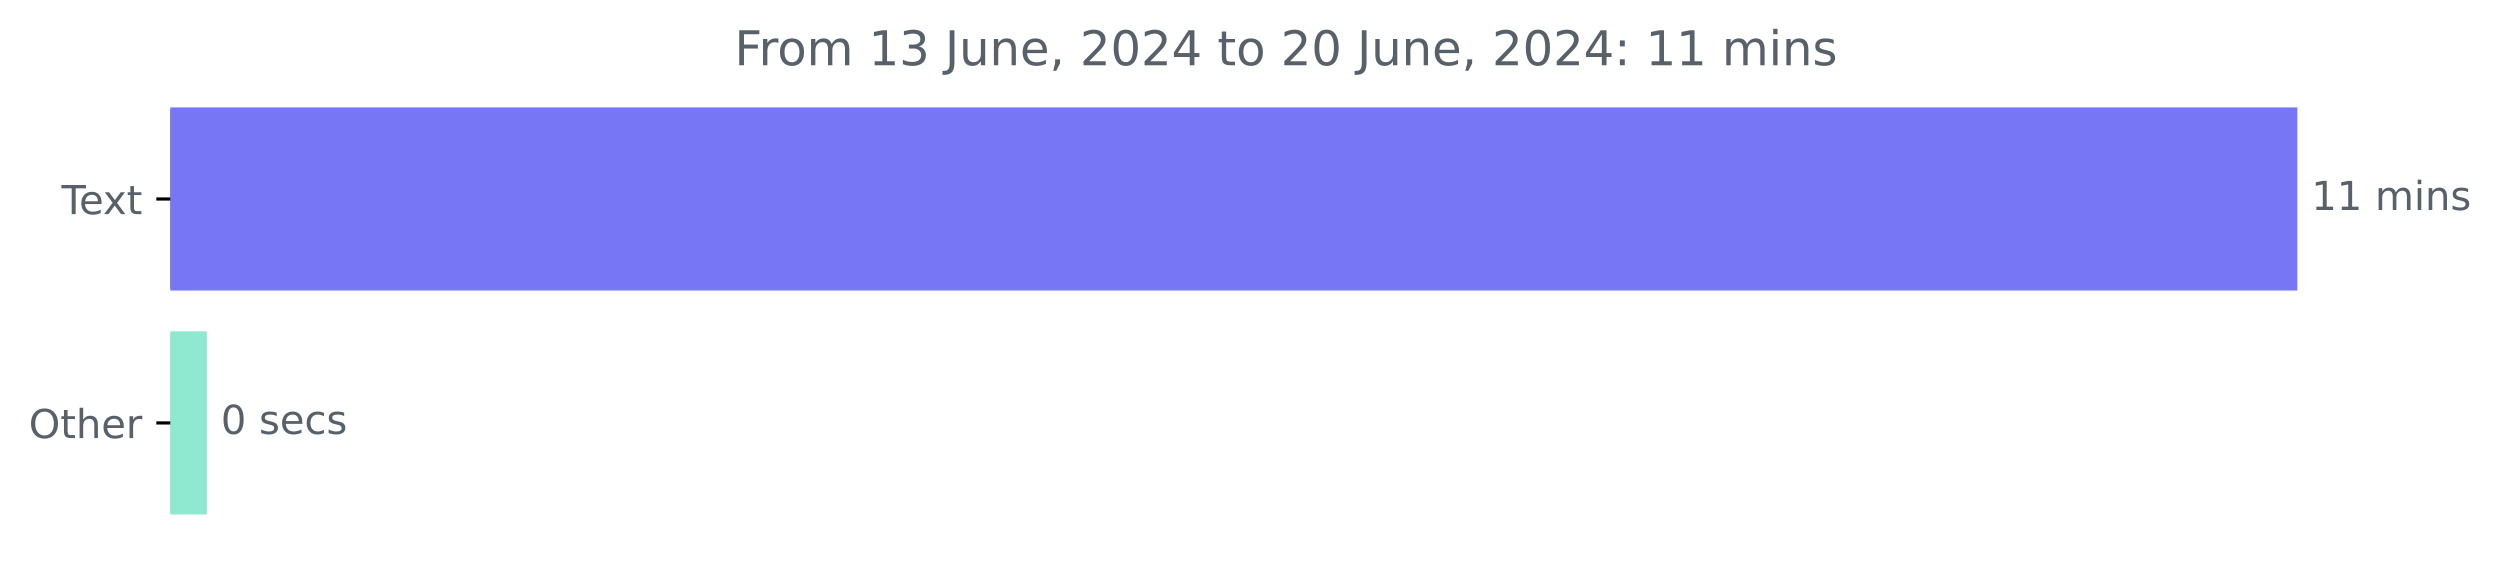
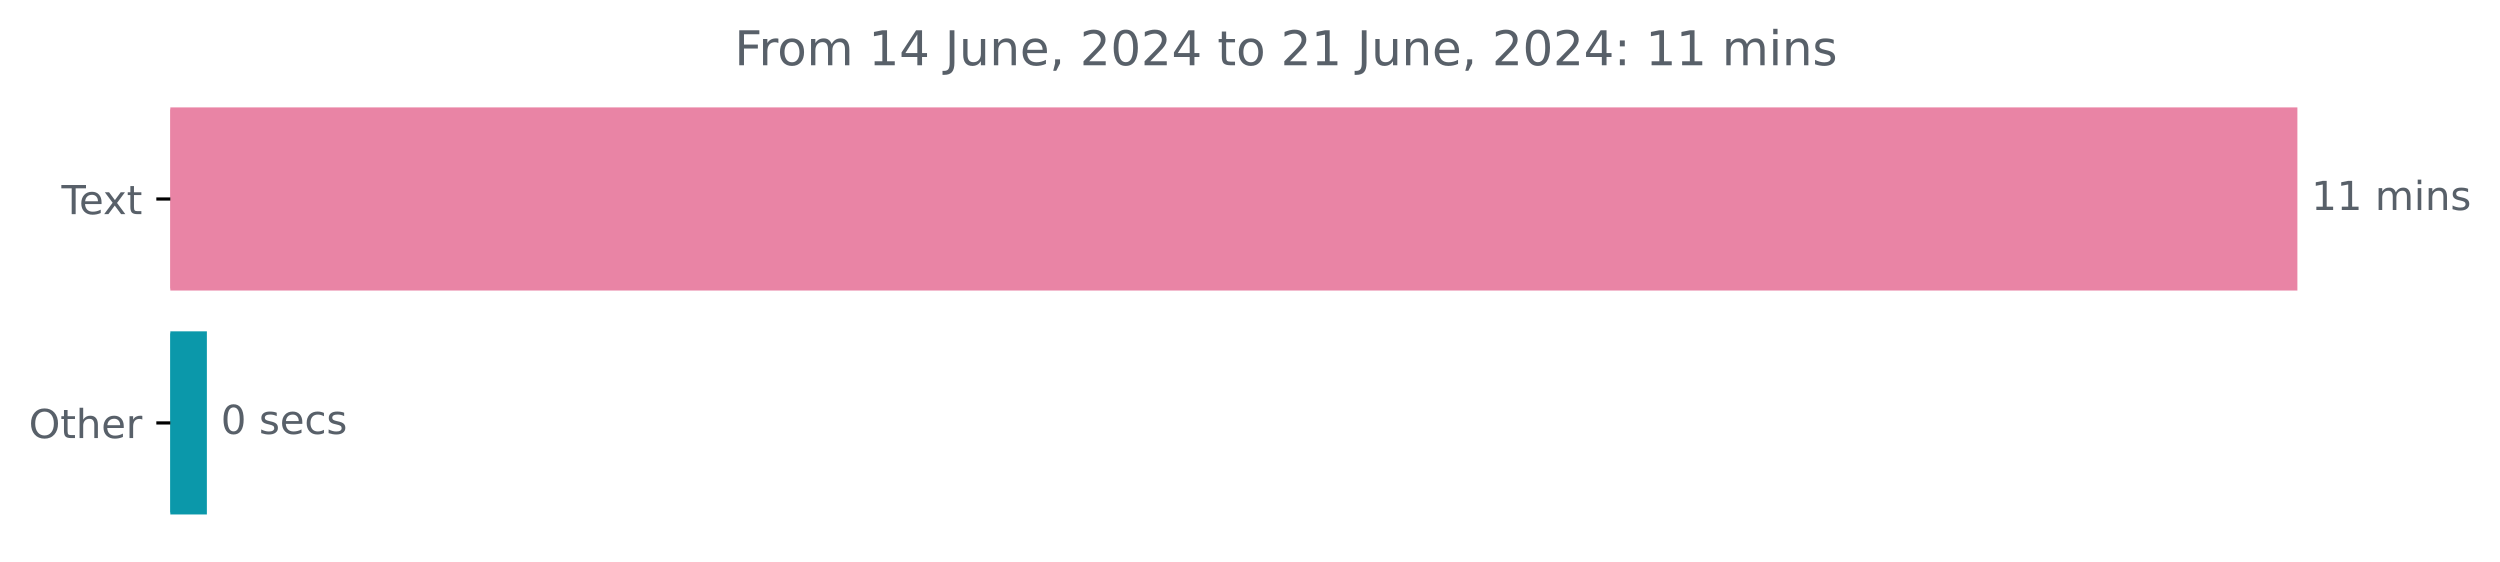
<svg xmlns="http://www.w3.org/2000/svg" xmlns:xlink="http://www.w3.org/1999/xlink" width="625.191pt" height="140.398pt" viewBox="0 0 625.191 140.398" version="1.1">
  <defs>
    <style type="text/css">*{stroke-linejoin: round; stroke-linecap: butt}</style>
  </defs>
  <g id="figure_1">
    <g id="patch_1">
      <path d="M 0 140.398  L 625.191 140.398  L 625.191 0  L 0 0  L 0 140.398  z " style="fill: none" />
    </g>
    <g id="axes_1">
      <g id="patch_2">
-         <path d="M 42.594 27.358  L 574.022 27.358  L 574.022 72.158  L 42.594 72.158  z " clip-path="url(#pf2e48fda01)" style="fill: #7777f5; stroke: #7777f5; stroke-linejoin: miter" />
+         <path d="M 42.594 27.358  L 574.022 27.358  L 574.022 72.158  L 42.594 72.158  z " clip-path="url(#pa5622b0639)" style="fill: #e984a5; stroke: #e984a5; stroke-linejoin: miter" />
      </g>
      <g id="patch_3">
-         <path d="M 42.594 83.358  L 51.235 83.358  L 51.235 128.158  L 42.594 128.158  z " clip-path="url(#pf2e48fda01)" style="fill: #8fe8d0; stroke: #8fe8d0; stroke-linejoin: miter" />
+         <path d="M 42.594 83.358  L 51.235 83.358  L 51.235 128.158  L 42.594 128.158  z " clip-path="url(#pa5622b0639)" style="fill: #0b98aa; stroke: #0b98aa; stroke-linejoin: miter" />
      </g>
      <g id="matplotlib.axis_1" />
      <g id="matplotlib.axis_2">
        <g id="ytick_1">
          <g id="line2d_1">
            <defs>
-               <path id="m78ec106254" d="M 0 0  L -3.5 0  " style="stroke: #000000; stroke-width: 0.8" />
+               <path id="m3be92cb268" d="M 0 0  L -3.5 0  " style="stroke: #000000; stroke-width: 0.8" />
            </defs>
            <g>
-               <use xlink:href="#m78ec106254" x="42.594" y="49.758" style="stroke: #000000; stroke-width: 0.8" />
+               <use xlink:href="#m3be92cb268" x="42.594" y="49.758" style="stroke: #000000; stroke-width: 0.8" />
            </g>
          </g>
          <g id="text_1">
            <g style="fill: #586069" transform="translate(15.36875 53.55734) scale(0.1 -0.1)">
              <defs>
                <path id="DejaVuSans-54" d="M -19 4666  L 3928 4666  L 3928 4134  L 2272 4134  L 2272 0  L 1638 0  L 1638 4134  L -19 4134  L -19 4666  z " transform="scale(0.015625)" />
                <path id="DejaVuSans-65" d="M 3597 1894  L 3597 1613  L 953 1613  Q 991 1019 1311 708  Q 1631 397 2203 397  Q 2534 397 2845 478  Q 3156 559 3463 722  L 3463 178  Q 3153 47 2828 -22  Q 2503 -91 2169 -91  Q 1331 -91 842 396  Q 353 884 353 1716  Q 353 2575 817 3079  Q 1281 3584 2069 3584  Q 2775 3584 3186 3129  Q 3597 2675 3597 1894  z M 3022 2063  Q 3016 2534 2758 2815  Q 2500 3097 2075 3097  Q 1594 3097 1305 2825  Q 1016 2553 972 2059  L 3022 2063  z " transform="scale(0.015625)" />
                <path id="DejaVuSans-78" d="M 3513 3500  L 2247 1797  L 3578 0  L 2900 0  L 1881 1375  L 863 0  L 184 0  L 1544 1831  L 300 3500  L 978 3500  L 1906 2253  L 2834 3500  L 3513 3500  z " transform="scale(0.015625)" />
                <path id="DejaVuSans-74" d="M 1172 4494  L 1172 3500  L 2356 3500  L 2356 3053  L 1172 3053  L 1172 1153  Q 1172 725 1289 603  Q 1406 481 1766 481  L 2356 481  L 2356 0  L 1766 0  Q 1100 0 847 248  Q 594 497 594 1153  L 594 3053  L 172 3053  L 172 3500  L 594 3500  L 594 4494  L 1172 4494  z " transform="scale(0.015625)" />
              </defs>
              <use xlink:href="#DejaVuSans-54" />
              <use xlink:href="#DejaVuSans-65" x="44.084" />
              <use xlink:href="#DejaVuSans-78" x="103.857" />
              <use xlink:href="#DejaVuSans-74" x="163.037" />
            </g>
          </g>
        </g>
        <g id="ytick_2">
          <g id="line2d_2">
            <g>
-               <use xlink:href="#m78ec106254" x="42.594" y="105.758" style="stroke: #000000; stroke-width: 0.8" />
+               <use xlink:href="#m3be92cb268" x="42.594" y="105.758" style="stroke: #000000; stroke-width: 0.8" />
            </g>
          </g>
          <g id="text_2">
            <g style="fill: #586069" transform="translate(7.2 109.5573) scale(0.1 -0.1)">
              <defs>
                <path id="DejaVuSans-4f" d="M 2522 4238  Q 1834 4238 1429 3725  Q 1025 3213 1025 2328  Q 1025 1447 1429 934  Q 1834 422 2522 422  Q 3209 422 3611 934  Q 4013 1447 4013 2328  Q 4013 3213 3611 3725  Q 3209 4238 2522 4238  z M 2522 4750  Q 3503 4750 4090 4092  Q 4678 3434 4678 2328  Q 4678 1225 4090 567  Q 3503 -91 2522 -91  Q 1538 -91 948 565  Q 359 1222 359 2328  Q 359 3434 948 4092  Q 1538 4750 2522 4750  z " transform="scale(0.015625)" />
                <path id="DejaVuSans-68" d="M 3513 2113  L 3513 0  L 2938 0  L 2938 2094  Q 2938 2591 2744 2837  Q 2550 3084 2163 3084  Q 1697 3084 1428 2787  Q 1159 2491 1159 1978  L 1159 0  L 581 0  L 581 4863  L 1159 4863  L 1159 2956  Q 1366 3272 1645 3428  Q 1925 3584 2291 3584  Q 2894 3584 3203 3211  Q 3513 2838 3513 2113  z " transform="scale(0.015625)" />
                <path id="DejaVuSans-72" d="M 2631 2963  Q 2534 3019 2420 3045  Q 2306 3072 2169 3072  Q 1681 3072 1420 2755  Q 1159 2438 1159 1844  L 1159 0  L 581 0  L 581 3500  L 1159 3500  L 1159 2956  Q 1341 3275 1631 3429  Q 1922 3584 2338 3584  Q 2397 3584 2469 3576  Q 2541 3569 2628 3553  L 2631 2963  z " transform="scale(0.015625)" />
              </defs>
              <use xlink:href="#DejaVuSans-4f" />
              <use xlink:href="#DejaVuSans-74" x="78.711" />
              <use xlink:href="#DejaVuSans-68" x="117.92" />
              <use xlink:href="#DejaVuSans-65" x="181.299" />
              <use xlink:href="#DejaVuSans-72" x="242.822" />
            </g>
          </g>
        </g>
      </g>
      <g id="text_3">
        <g style="fill: #586069" transform="translate(578.0223 52.5175) scale(0.1 -0.1)">
          <defs>
            <path id="DejaVuSans-31" d="M 794 531  L 1825 531  L 1825 4091  L 703 3866  L 703 4441  L 1819 4666  L 2450 4666  L 2450 531  L 3481 531  L 3481 0  L 794 0  L 794 531  z " transform="scale(0.015625)" />
            <path id="DejaVuSans-20" transform="scale(0.015625)" />
            <path id="DejaVuSans-6d" d="M 3328 2828  Q 3544 3216 3844 3400  Q 4144 3584 4550 3584  Q 5097 3584 5394 3201  Q 5691 2819 5691 2113  L 5691 0  L 5113 0  L 5113 2094  Q 5113 2597 4934 2840  Q 4756 3084 4391 3084  Q 3944 3084 3684 2787  Q 3425 2491 3425 1978  L 3425 0  L 2847 0  L 2847 2094  Q 2847 2600 2669 2842  Q 2491 3084 2119 3084  Q 1678 3084 1418 2786  Q 1159 2488 1159 1978  L 1159 0  L 581 0  L 581 3500  L 1159 3500  L 1159 2956  Q 1356 3278 1631 3431  Q 1906 3584 2284 3584  Q 2666 3584 2933 3390  Q 3200 3197 3328 2828  z " transform="scale(0.015625)" />
            <path id="DejaVuSans-69" d="M 603 3500  L 1178 3500  L 1178 0  L 603 0  L 603 3500  z M 603 4863  L 1178 4863  L 1178 4134  L 603 4134  L 603 4863  z " transform="scale(0.015625)" />
            <path id="DejaVuSans-6e" d="M 3513 2113  L 3513 0  L 2938 0  L 2938 2094  Q 2938 2591 2744 2837  Q 2550 3084 2163 3084  Q 1697 3084 1428 2787  Q 1159 2491 1159 1978  L 1159 0  L 581 0  L 581 3500  L 1159 3500  L 1159 2956  Q 1366 3272 1645 3428  Q 1925 3584 2291 3584  Q 2894 3584 3203 3211  Q 3513 2838 3513 2113  z " transform="scale(0.015625)" />
            <path id="DejaVuSans-73" d="M 2834 3397  L 2834 2853  Q 2591 2978 2328 3040  Q 2066 3103 1784 3103  Q 1356 3103 1142 2972  Q 928 2841 928 2578  Q 928 2378 1081 2264  Q 1234 2150 1697 2047  L 1894 2003  Q 2506 1872 2764 1633  Q 3022 1394 3022 966  Q 3022 478 2636 193  Q 2250 -91 1575 -91  Q 1294 -91 989 -36  Q 684 19 347 128  L 347 722  Q 666 556 975 473  Q 1284 391 1588 391  Q 1994 391 2212 530  Q 2431 669 2431 922  Q 2431 1156 2273 1281  Q 2116 1406 1581 1522  L 1381 1569  Q 847 1681 609 1914  Q 372 2147 372 2553  Q 372 3047 722 3315  Q 1072 3584 1716 3584  Q 2034 3584 2315 3537  Q 2597 3491 2834 3397  z " transform="scale(0.015625)" />
          </defs>
          <use xlink:href="#DejaVuSans-31" />
          <use xlink:href="#DejaVuSans-31" x="63.623" />
          <use xlink:href="#DejaVuSans-20" x="127.246" />
          <use xlink:href="#DejaVuSans-6d" x="159.033" />
          <use xlink:href="#DejaVuSans-69" x="256.445" />
          <use xlink:href="#DejaVuSans-6e" x="284.229" />
          <use xlink:href="#DejaVuSans-73" x="347.607" />
        </g>
      </g>
      <g id="text_4">
        <g style="fill: #586069" transform="translate(55.23486 108.5175) scale(0.1 -0.1)">
          <defs>
            <path id="DejaVuSans-30" d="M 2034 4250  Q 1547 4250 1301 3770  Q 1056 3291 1056 2328  Q 1056 1369 1301 889  Q 1547 409 2034 409  Q 2525 409 2770 889  Q 3016 1369 3016 2328  Q 3016 3291 2770 3770  Q 2525 4250 2034 4250  z M 2034 4750  Q 2819 4750 3233 4129  Q 3647 3509 3647 2328  Q 3647 1150 3233 529  Q 2819 -91 2034 -91  Q 1250 -91 836 529  Q 422 1150 422 2328  Q 422 3509 836 4129  Q 1250 4750 2034 4750  z " transform="scale(0.015625)" />
            <path id="DejaVuSans-63" d="M 3122 3366  L 3122 2828  Q 2878 2963 2633 3030  Q 2388 3097 2138 3097  Q 1578 3097 1268 2742  Q 959 2388 959 1747  Q 959 1106 1268 751  Q 1578 397 2138 397  Q 2388 397 2633 464  Q 2878 531 3122 666  L 3122 134  Q 2881 22 2623 -34  Q 2366 -91 2075 -91  Q 1284 -91 818 406  Q 353 903 353 1747  Q 353 2603 823 3093  Q 1294 3584 2113 3584  Q 2378 3584 2631 3529  Q 2884 3475 3122 3366  z " transform="scale(0.015625)" />
          </defs>
          <use xlink:href="#DejaVuSans-30" />
          <use xlink:href="#DejaVuSans-20" x="63.623" />
          <use xlink:href="#DejaVuSans-73" x="95.41" />
          <use xlink:href="#DejaVuSans-65" x="147.51" />
          <use xlink:href="#DejaVuSans-63" x="209.033" />
          <use xlink:href="#DejaVuSans-73" x="264.014" />
        </g>
      </g>
      <g id="text_5">
        <g style="fill: #586069" transform="translate(183.6922 16.31812) scale(0.12 -0.12)">
          <defs>
            <path id="DejaVuSans-46" d="M 628 4666  L 3309 4666  L 3309 4134  L 1259 4134  L 1259 2759  L 3109 2759  L 3109 2228  L 1259 2228  L 1259 0  L 628 0  L 628 4666  z " transform="scale(0.015625)" />
            <path id="DejaVuSans-6f" d="M 1959 3097  Q 1497 3097 1228 2736  Q 959 2375 959 1747  Q 959 1119 1226 758  Q 1494 397 1959 397  Q 2419 397 2687 759  Q 2956 1122 2956 1747  Q 2956 2369 2687 2733  Q 2419 3097 1959 3097  z M 1959 3584  Q 2709 3584 3137 3096  Q 3566 2609 3566 1747  Q 3566 888 3137 398  Q 2709 -91 1959 -91  Q 1206 -91 779 398  Q 353 888 353 1747  Q 353 2609 779 3096  Q 1206 3584 1959 3584  z " transform="scale(0.015625)" />
-             <path id="DejaVuSans-33" d="M 2597 2516  Q 3050 2419 3304 2112  Q 3559 1806 3559 1356  Q 3559 666 3084 287  Q 2609 -91 1734 -91  Q 1441 -91 1130 -33  Q 819 25 488 141  L 488 750  Q 750 597 1062 519  Q 1375 441 1716 441  Q 2309 441 2620 675  Q 2931 909 2931 1356  Q 2931 1769 2642 2001  Q 2353 2234 1838 2234  L 1294 2234  L 1294 2753  L 1863 2753  Q 2328 2753 2575 2939  Q 2822 3125 2822 3475  Q 2822 3834 2567 4026  Q 2313 4219 1838 4219  Q 1578 4219 1281 4162  Q 984 4106 628 3988  L 628 4550  Q 988 4650 1302 4700  Q 1616 4750 1894 4750  Q 2613 4750 3031 4423  Q 3450 4097 3450 3541  Q 3450 3153 3228 2886  Q 3006 2619 2597 2516  z " transform="scale(0.015625)" />
+             <path id="DejaVuSans-34" d="M 2419 4116  L 825 1625  L 2419 1625  L 2419 4116  z M 2253 4666  L 3047 4666  L 3047 1625  L 3713 1625  L 3713 1100  L 3047 1100  L 3047 0  L 2419 0  L 2419 1100  L 313 1100  L 313 1709  L 2253 4666  z " transform="scale(0.015625)" />
            <path id="DejaVuSans-4a" d="M 628 4666  L 1259 4666  L 1259 325  Q 1259 -519 939 -900  Q 619 -1281 -91 -1281  L -331 -1281  L -331 -750  L -134 -750  Q 284 -750 456 -515  Q 628 -281 628 325  L 628 4666  z " transform="scale(0.015625)" />
            <path id="DejaVuSans-75" d="M 544 1381  L 544 3500  L 1119 3500  L 1119 1403  Q 1119 906 1312 657  Q 1506 409 1894 409  Q 2359 409 2629 706  Q 2900 1003 2900 1516  L 2900 3500  L 3475 3500  L 3475 0  L 2900 0  L 2900 538  Q 2691 219 2414 64  Q 2138 -91 1772 -91  Q 1169 -91 856 284  Q 544 659 544 1381  z M 1991 3584  L 1991 3584  z " transform="scale(0.015625)" />
            <path id="DejaVuSans-2c" d="M 750 794  L 1409 794  L 1409 256  L 897 -744  L 494 -744  L 750 256  L 750 794  z " transform="scale(0.015625)" />
            <path id="DejaVuSans-32" d="M 1228 531  L 3431 531  L 3431 0  L 469 0  L 469 531  Q 828 903 1448 1529  Q 2069 2156 2228 2338  Q 2531 2678 2651 2914  Q 2772 3150 2772 3378  Q 2772 3750 2511 3984  Q 2250 4219 1831 4219  Q 1534 4219 1204 4116  Q 875 4013 500 3803  L 500 4441  Q 881 4594 1212 4672  Q 1544 4750 1819 4750  Q 2544 4750 2975 4387  Q 3406 4025 3406 3419  Q 3406 3131 3298 2873  Q 3191 2616 2906 2266  Q 2828 2175 2409 1742  Q 1991 1309 1228 531  z " transform="scale(0.015625)" />
-             <path id="DejaVuSans-34" d="M 2419 4116  L 825 1625  L 2419 1625  L 2419 4116  z M 2253 4666  L 3047 4666  L 3047 1625  L 3713 1625  L 3713 1100  L 3047 1100  L 3047 0  L 2419 0  L 2419 1100  L 313 1100  L 313 1709  L 2253 4666  z " transform="scale(0.015625)" />
            <path id="DejaVuSans-3a" d="M 750 794  L 1409 794  L 1409 0  L 750 0  L 750 794  z M 750 3309  L 1409 3309  L 1409 2516  L 750 2516  L 750 3309  z " transform="scale(0.015625)" />
          </defs>
          <use xlink:href="#DejaVuSans-46" />
          <use xlink:href="#DejaVuSans-72" x="50.27" />
          <use xlink:href="#DejaVuSans-6f" x="89.133" />
          <use xlink:href="#DejaVuSans-6d" x="150.314" />
          <use xlink:href="#DejaVuSans-20" x="247.727" />
          <use xlink:href="#DejaVuSans-31" x="279.514" />
-           <use xlink:href="#DejaVuSans-33" x="343.137" />
+           <use xlink:href="#DejaVuSans-34" x="343.137" />
          <use xlink:href="#DejaVuSans-20" x="406.76" />
          <use xlink:href="#DejaVuSans-4a" x="438.547" />
          <use xlink:href="#DejaVuSans-75" x="468.039" />
          <use xlink:href="#DejaVuSans-6e" x="531.418" />
          <use xlink:href="#DejaVuSans-65" x="594.797" />
          <use xlink:href="#DejaVuSans-2c" x="656.32" />
          <use xlink:href="#DejaVuSans-20" x="688.107" />
          <use xlink:href="#DejaVuSans-32" x="719.895" />
          <use xlink:href="#DejaVuSans-30" x="783.518" />
          <use xlink:href="#DejaVuSans-32" x="847.141" />
          <use xlink:href="#DejaVuSans-34" x="910.764" />
          <use xlink:href="#DejaVuSans-20" x="974.387" />
          <use xlink:href="#DejaVuSans-74" x="1006.174" />
          <use xlink:href="#DejaVuSans-6f" x="1045.383" />
          <use xlink:href="#DejaVuSans-20" x="1106.564" />
          <use xlink:href="#DejaVuSans-32" x="1138.352" />
-           <use xlink:href="#DejaVuSans-30" x="1201.975" />
+           <use xlink:href="#DejaVuSans-31" x="1201.975" />
          <use xlink:href="#DejaVuSans-20" x="1265.598" />
          <use xlink:href="#DejaVuSans-4a" x="1297.385" />
          <use xlink:href="#DejaVuSans-75" x="1326.877" />
          <use xlink:href="#DejaVuSans-6e" x="1390.256" />
          <use xlink:href="#DejaVuSans-65" x="1453.635" />
          <use xlink:href="#DejaVuSans-2c" x="1515.158" />
          <use xlink:href="#DejaVuSans-20" x="1546.945" />
          <use xlink:href="#DejaVuSans-32" x="1578.732" />
          <use xlink:href="#DejaVuSans-30" x="1642.355" />
          <use xlink:href="#DejaVuSans-32" x="1705.979" />
          <use xlink:href="#DejaVuSans-34" x="1769.602" />
          <use xlink:href="#DejaVuSans-3a" x="1833.225" />
          <use xlink:href="#DejaVuSans-20" x="1866.916" />
          <use xlink:href="#DejaVuSans-31" x="1898.703" />
          <use xlink:href="#DejaVuSans-31" x="1962.326" />
          <use xlink:href="#DejaVuSans-20" x="2025.949" />
          <use xlink:href="#DejaVuSans-6d" x="2057.736" />
          <use xlink:href="#DejaVuSans-69" x="2155.148" />
          <use xlink:href="#DejaVuSans-6e" x="2182.932" />
          <use xlink:href="#DejaVuSans-73" x="2246.311" />
        </g>
      </g>
    </g>
  </g>
  <defs>
-     <clipPath id="pf2e48fda01">
+     <clipPath id="pa5622b0639">
      <rect x="42.594" y="22.318" width="558" height="110.88" />
    </clipPath>
  </defs>
</svg>
